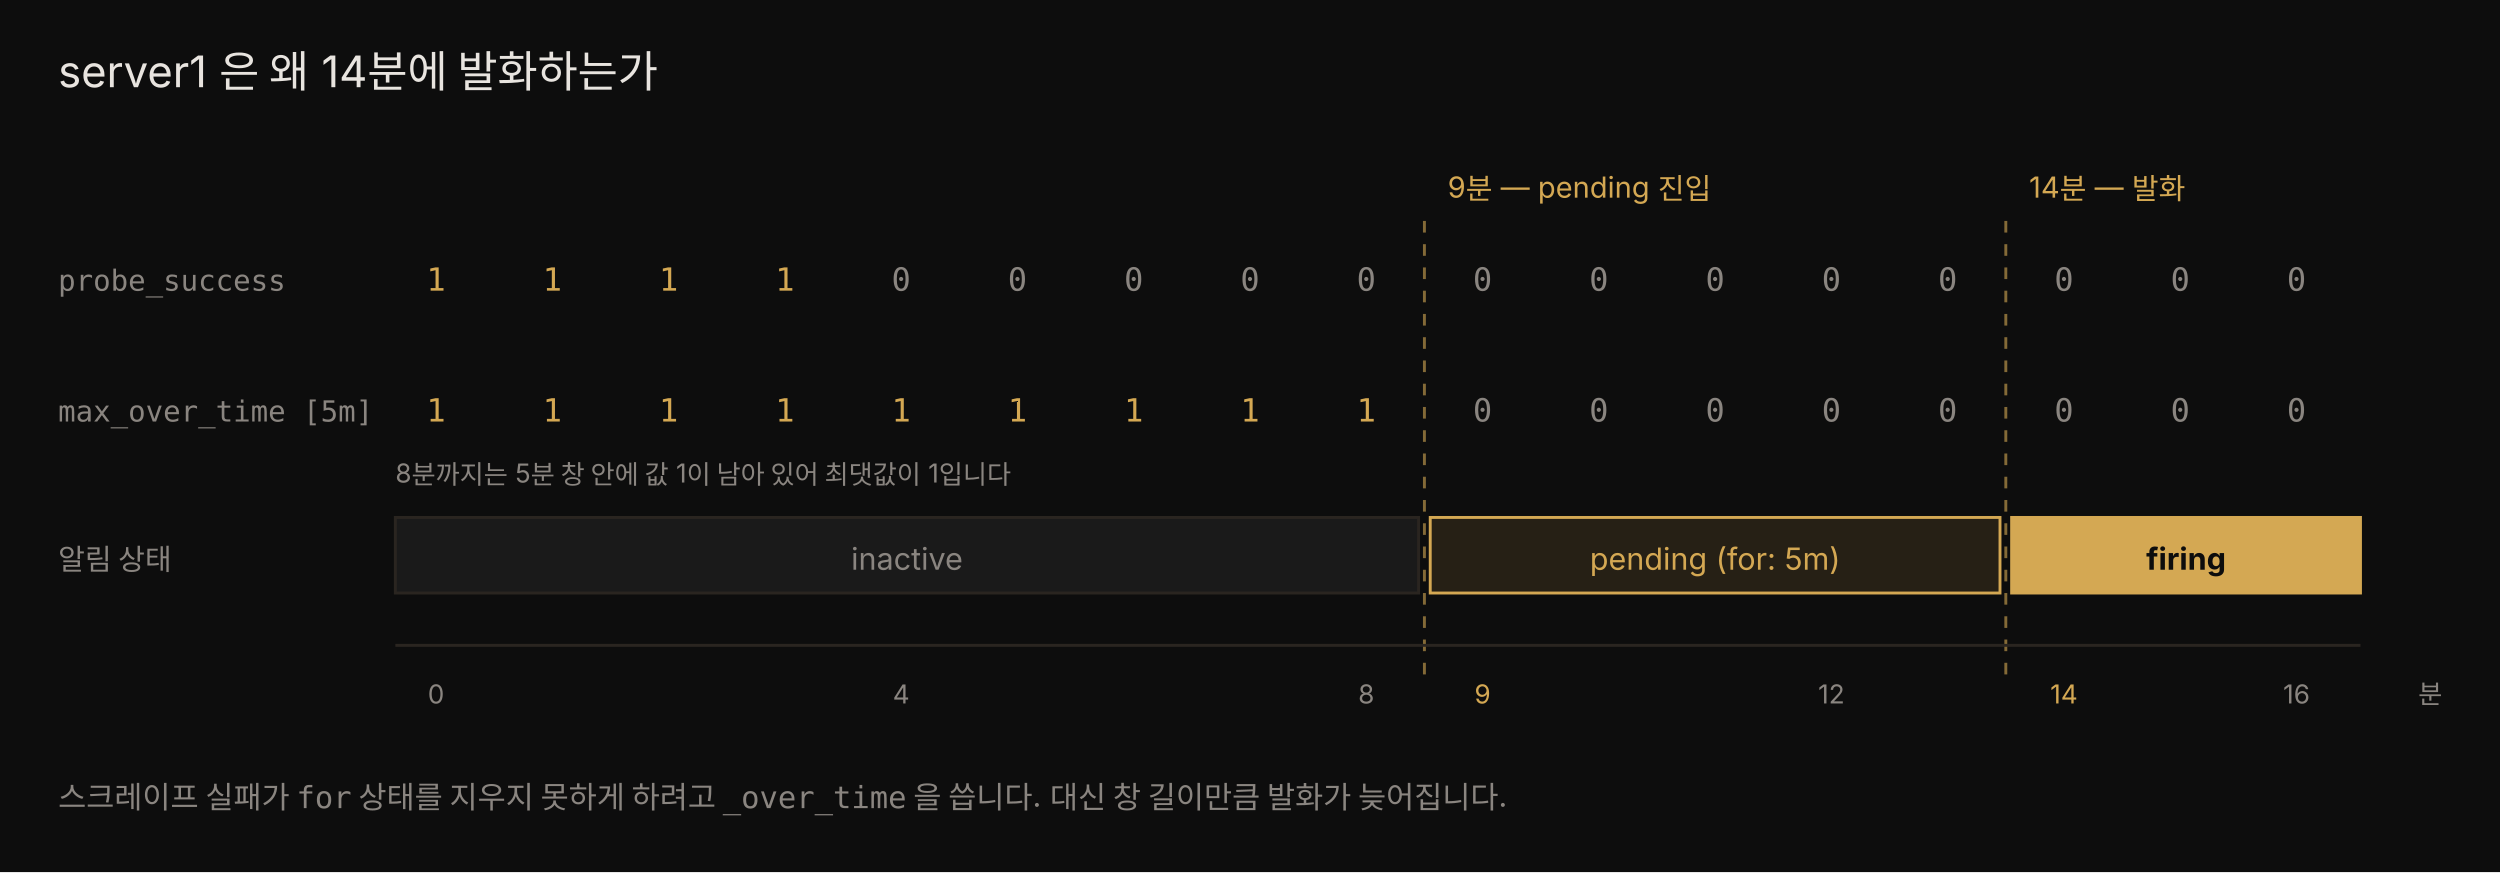
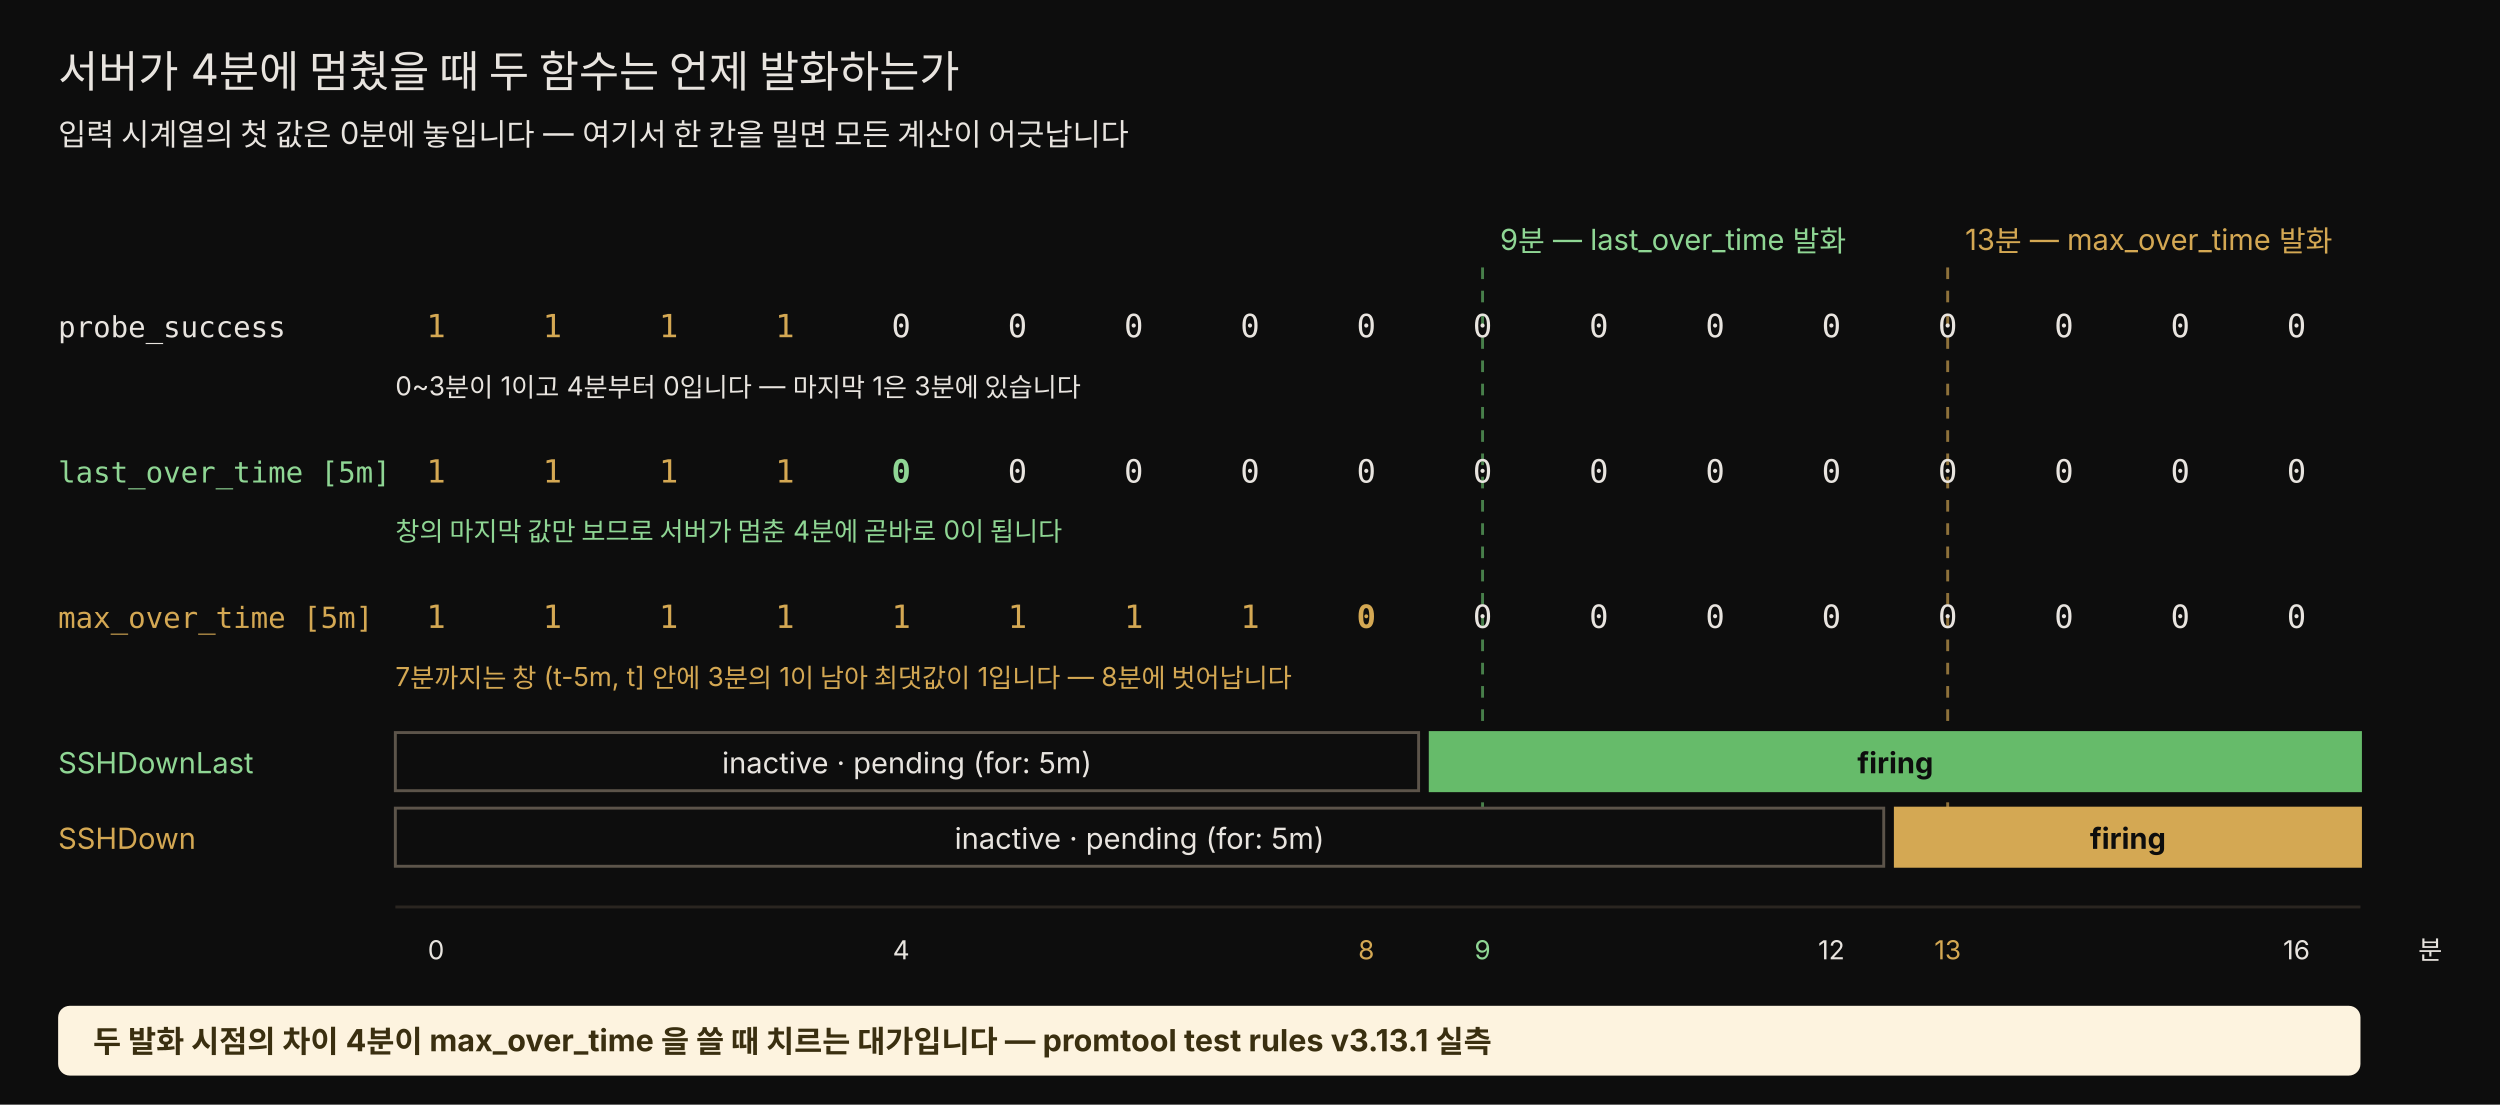
- <svg xmlns="http://www.w3.org/2000/svg" viewBox="0 0 860 300" width="100%" role="img" font-family="'Pretendard', -apple-system, 'Noto Sans KR', sans-serif">
-   <rect x="0" y="0" width="860" height="300" fill="#0d0d0d" />
-   <text x="20" y="30" fill="#e8e4df" font-size="15">server1 은 왜 14분에 발화하는가</text>
-   <line x1="490" y1="76" x2="490" y2="234" stroke="rgb(212,168,83)" stroke-width="1" stroke-dasharray="4 4" opacity="0.6" />
-   <line x1="690" y1="76" x2="690" y2="234" stroke="rgb(212,168,83)" stroke-width="1" stroke-dasharray="4 4" opacity="0.6" />
-   <text x="498" y="68" fill="rgb(212,168,83)" font-size="10">9분 — pending 진입</text>
-   <text x="698" y="68" fill="rgb(212,168,83)" font-size="10">14분 — 발화</text>
-   <text x="20" y="100" fill="rgb(138,133,128)" font-size="10" font-family="'JetBrains Mono', monospace">probe_success</text>
-   <text x="150" y="100" fill="rgb(212,168,83)" font-size="11" font-family="'JetBrains Mono', monospace" text-anchor="middle">1</text>
-   <text x="190" y="100" fill="rgb(212,168,83)" font-size="11" font-family="'JetBrains Mono', monospace" text-anchor="middle">1</text>
-   <text x="230" y="100" fill="rgb(212,168,83)" font-size="11" font-family="'JetBrains Mono', monospace" text-anchor="middle">1</text>
-   <text x="270" y="100" fill="rgb(212,168,83)" font-size="11" font-family="'JetBrains Mono', monospace" text-anchor="middle">1</text>
-   <text x="310" y="100" fill="rgb(138,133,128)" font-size="11" font-family="'JetBrains Mono', monospace" text-anchor="middle">0</text>
-   <text x="350" y="100" fill="rgb(138,133,128)" font-size="11" font-family="'JetBrains Mono', monospace" text-anchor="middle">0</text>
-   <text x="390" y="100" fill="rgb(138,133,128)" font-size="11" font-family="'JetBrains Mono', monospace" text-anchor="middle">0</text>
-   <text x="430" y="100" fill="rgb(138,133,128)" font-size="11" font-family="'JetBrains Mono', monospace" text-anchor="middle">0</text>
-   <text x="470" y="100" fill="rgb(138,133,128)" font-size="11" font-family="'JetBrains Mono', monospace" text-anchor="middle">0</text>
-   <text x="510" y="100" fill="rgb(138,133,128)" font-size="11" font-family="'JetBrains Mono', monospace" text-anchor="middle">0</text>
-   <text x="550" y="100" fill="rgb(138,133,128)" font-size="11" font-family="'JetBrains Mono', monospace" text-anchor="middle">0</text>
-   <text x="590" y="100" fill="rgb(138,133,128)" font-size="11" font-family="'JetBrains Mono', monospace" text-anchor="middle">0</text>
-   <text x="630" y="100" fill="rgb(138,133,128)" font-size="11" font-family="'JetBrains Mono', monospace" text-anchor="middle">0</text>
-   <text x="670" y="100" fill="rgb(138,133,128)" font-size="11" font-family="'JetBrains Mono', monospace" text-anchor="middle">0</text>
-   <text x="710" y="100" fill="rgb(138,133,128)" font-size="11" font-family="'JetBrains Mono', monospace" text-anchor="middle">0</text>
-   <text x="750" y="100" fill="rgb(138,133,128)" font-size="11" font-family="'JetBrains Mono', monospace" text-anchor="middle">0</text>
-   <text x="790" y="100" fill="rgb(138,133,128)" font-size="11" font-family="'JetBrains Mono', monospace" text-anchor="middle">0</text>
-   <text x="20" y="145" fill="rgb(138,133,128)" font-size="10" font-family="'JetBrains Mono', monospace">max_over_time [5m]</text>
-   <text x="150" y="145" fill="rgb(212,168,83)" font-size="11" font-family="'JetBrains Mono', monospace" text-anchor="middle">1</text>
-   <text x="190" y="145" fill="rgb(212,168,83)" font-size="11" font-family="'JetBrains Mono', monospace" text-anchor="middle">1</text>
-   <text x="230" y="145" fill="rgb(212,168,83)" font-size="11" font-family="'JetBrains Mono', monospace" text-anchor="middle">1</text>
-   <text x="270" y="145" fill="rgb(212,168,83)" font-size="11" font-family="'JetBrains Mono', monospace" text-anchor="middle">1</text>
-   <text x="310" y="145" fill="rgb(212,168,83)" font-size="11" font-family="'JetBrains Mono', monospace" text-anchor="middle">1</text>
-   <text x="350" y="145" fill="rgb(212,168,83)" font-size="11" font-family="'JetBrains Mono', monospace" text-anchor="middle">1</text>
-   <text x="390" y="145" fill="rgb(212,168,83)" font-size="11" font-family="'JetBrains Mono', monospace" text-anchor="middle">1</text>
-   <text x="430" y="145" fill="rgb(212,168,83)" font-size="11" font-family="'JetBrains Mono', monospace" text-anchor="middle">1</text>
-   <text x="470" y="145" fill="rgb(212,168,83)" font-size="11" font-family="'JetBrains Mono', monospace" text-anchor="middle">1</text>
-   <text x="510" y="145" fill="rgb(138,133,128)" font-size="11" font-family="'JetBrains Mono', monospace" text-anchor="middle">0</text>
-   <text x="550" y="145" fill="rgb(138,133,128)" font-size="11" font-family="'JetBrains Mono', monospace" text-anchor="middle">0</text>
-   <text x="590" y="145" fill="rgb(138,133,128)" font-size="11" font-family="'JetBrains Mono', monospace" text-anchor="middle">0</text>
-   <text x="630" y="145" fill="rgb(138,133,128)" font-size="11" font-family="'JetBrains Mono', monospace" text-anchor="middle">0</text>
-   <text x="670" y="145" fill="rgb(138,133,128)" font-size="11" font-family="'JetBrains Mono', monospace" text-anchor="middle">0</text>
-   <text x="710" y="145" fill="rgb(138,133,128)" font-size="11" font-family="'JetBrains Mono', monospace" text-anchor="middle">0</text>
-   <text x="750" y="145" fill="rgb(138,133,128)" font-size="11" font-family="'JetBrains Mono', monospace" text-anchor="middle">0</text>
-   <text x="790" y="145" fill="rgb(138,133,128)" font-size="11" font-family="'JetBrains Mono', monospace" text-anchor="middle">0</text>
-   <text x="136" y="166" fill="rgb(138,133,128)" font-size="9">8분까지는 5분 창 안에 값 1이 남아 있어 최댓값이 1입니다</text>
-   <text x="20" y="196" fill="rgb(138,133,128)" font-size="10">알림 상태</text>
-   <rect x="136" y="178" width="352" height="26" fill="rgb(26,26,26)" stroke="rgb(42,37,32)" />
-   <text x="312" y="196" fill="rgb(138,133,128)" font-size="10.5" text-anchor="middle">inactive</text>
-   <rect x="492" y="178" width="196" height="26" fill="rgba(212,168,83,0.13)" stroke="rgb(212,168,83)" />
-   <text x="590" y="196" fill="rgb(212,168,83)" font-size="10.5" text-anchor="middle">pending (for: 5m)</text>
-   <rect x="692" y="178" width="120" height="26" fill="rgb(212,168,83)" stroke="rgb(212,168,83)" />
-   <text x="752" y="196" fill="#0d0d0d" font-size="10.5" font-weight="700" text-anchor="middle">firing</text>
-   <line x1="136" y1="222" x2="812" y2="222" stroke="rgb(42,37,32)" />
-   <text x="150" y="242" fill="rgb(138,133,128)" font-size="9" text-anchor="middle">0</text>
-   <text x="310" y="242" fill="rgb(138,133,128)" font-size="9" text-anchor="middle">4</text>
-   <text x="470" y="242" fill="rgb(138,133,128)" font-size="9" text-anchor="middle">8</text>
-   <text x="510" y="242" fill="rgb(212,168,83)" font-size="9" text-anchor="middle">9</text>
-   <text x="630" y="242" fill="rgb(138,133,128)" font-size="9" text-anchor="middle">12</text>
-   <text x="710" y="242" fill="rgb(212,168,83)" font-size="9" text-anchor="middle">14</text>
-   <text x="790" y="242" fill="rgb(138,133,128)" font-size="9" text-anchor="middle">16</text>
-   <text x="836" y="242" fill="rgb(138,133,128)" font-size="9" text-anchor="middle">분</text>
-   <text x="20" y="278" fill="rgb(138,133,128)" font-size="10.5">스크레이프 실패가 <tspan font-family="'JetBrains Mono', monospace">for</tspan> 상태를 지우지 못하게 하려고 <tspan font-family="'JetBrains Mono', monospace">_over_time</tspan> 을 씁니다. 대신 창 길이만큼 발화가 늦어집니다.</text>
+ <svg xmlns="http://www.w3.org/2000/svg" viewBox="0 0 860 380" width="100%" role="img" font-family="'Pretendard', -apple-system, 'Noto Sans KR', sans-serif">
+   <rect x="0" y="0" width="860" height="380" fill="#0d0d0d" />
+   <text x="20" y="30" fill="#e8e4df" font-size="15">서버가 4분에 멈췄을 때 두 함수는 언제 발화하는가</text>
+   <text x="20" y="50" fill="#e8e4df" font-size="10.5">입력 시계열의 첫 값은 0분에 놓입니다 — 여기서 한 칸을 밀면 모든 계산이 어긋납니다</text>
+   <line x1="510" y1="92" x2="510" y2="300" stroke="#66bb6a" stroke-width="1" stroke-dasharray="4 4" opacity="0.65" />
+   <line x1="670" y1="92" x2="670" y2="300" stroke="rgb(212,168,83)" stroke-width="1" stroke-dasharray="4 4" opacity="0.65" />
+   <text x="516" y="86" fill="#8fd694" font-size="10">9분 — last_over_time 발화</text>
+   <text x="676" y="86" fill="rgb(212,168,83)" font-size="10">13분 — max_over_time 발화</text>
+   <text x="20" y="116" fill="#e8e4df" font-size="10" font-family="'JetBrains Mono', monospace">probe_success</text>
+   <text x="150" y="116" fill="rgb(212,168,83)" font-size="11" font-family="'JetBrains Mono', monospace" text-anchor="middle">1</text>
+   <text x="190" y="116" fill="rgb(212,168,83)" font-size="11" font-family="'JetBrains Mono', monospace" text-anchor="middle">1</text>
+   <text x="230" y="116" fill="rgb(212,168,83)" font-size="11" font-family="'JetBrains Mono', monospace" text-anchor="middle">1</text>
+   <text x="270" y="116" fill="rgb(212,168,83)" font-size="11" font-family="'JetBrains Mono', monospace" text-anchor="middle">1</text>
+   <text x="310" y="116" fill="#e8e4df" font-size="11" font-family="'JetBrains Mono', monospace" text-anchor="middle">0</text>
+   <text x="350" y="116" fill="#e8e4df" font-size="11" font-family="'JetBrains Mono', monospace" text-anchor="middle">0</text>
+   <text x="390" y="116" fill="#e8e4df" font-size="11" font-family="'JetBrains Mono', monospace" text-anchor="middle">0</text>
+   <text x="430" y="116" fill="#e8e4df" font-size="11" font-family="'JetBrains Mono', monospace" text-anchor="middle">0</text>
+   <text x="470" y="116" fill="#e8e4df" font-size="11" font-family="'JetBrains Mono', monospace" text-anchor="middle">0</text>
+   <text x="510" y="116" fill="#e8e4df" font-size="11" font-family="'JetBrains Mono', monospace" text-anchor="middle">0</text>
+   <text x="550" y="116" fill="#e8e4df" font-size="11" font-family="'JetBrains Mono', monospace" text-anchor="middle">0</text>
+   <text x="590" y="116" fill="#e8e4df" font-size="11" font-family="'JetBrains Mono', monospace" text-anchor="middle">0</text>
+   <text x="630" y="116" fill="#e8e4df" font-size="11" font-family="'JetBrains Mono', monospace" text-anchor="middle">0</text>
+   <text x="670" y="116" fill="#e8e4df" font-size="11" font-family="'JetBrains Mono', monospace" text-anchor="middle">0</text>
+   <text x="710" y="116" fill="#e8e4df" font-size="11" font-family="'JetBrains Mono', monospace" text-anchor="middle">0</text>
+   <text x="750" y="116" fill="#e8e4df" font-size="11" font-family="'JetBrains Mono', monospace" text-anchor="middle">0</text>
+   <text x="790" y="116" fill="#e8e4df" font-size="11" font-family="'JetBrains Mono', monospace" text-anchor="middle">0</text>
+   <text x="136" y="136" fill="#e8e4df" font-size="9">0~3분이 1이고 4분부터 0입니다 — 마지막 1은 3분에 있습니다</text>
+   <text x="20" y="166" fill="#8fd694" font-size="10" font-family="'JetBrains Mono', monospace">last_over_time [5m]</text>
+   <text x="150" y="166" fill="rgb(212,168,83)" font-size="11" font-family="'JetBrains Mono', monospace" text-anchor="middle">1</text>
+   <text x="190" y="166" fill="rgb(212,168,83)" font-size="11" font-family="'JetBrains Mono', monospace" text-anchor="middle">1</text>
+   <text x="230" y="166" fill="rgb(212,168,83)" font-size="11" font-family="'JetBrains Mono', monospace" text-anchor="middle">1</text>
+   <text x="270" y="166" fill="rgb(212,168,83)" font-size="11" font-family="'JetBrains Mono', monospace" text-anchor="middle">1</text>
+   <text x="310" y="166" fill="#8fd694" font-size="11" font-weight="700" font-family="'JetBrains Mono', monospace" text-anchor="middle">0</text>
+   <text x="350" y="166" fill="#e8e4df" font-size="11" font-family="'JetBrains Mono', monospace" text-anchor="middle">0</text>
+   <text x="390" y="166" fill="#e8e4df" font-size="11" font-family="'JetBrains Mono', monospace" text-anchor="middle">0</text>
+   <text x="430" y="166" fill="#e8e4df" font-size="11" font-family="'JetBrains Mono', monospace" text-anchor="middle">0</text>
+   <text x="470" y="166" fill="#e8e4df" font-size="11" font-family="'JetBrains Mono', monospace" text-anchor="middle">0</text>
+   <text x="510" y="166" fill="#e8e4df" font-size="11" font-family="'JetBrains Mono', monospace" text-anchor="middle">0</text>
+   <text x="550" y="166" fill="#e8e4df" font-size="11" font-family="'JetBrains Mono', monospace" text-anchor="middle">0</text>
+   <text x="590" y="166" fill="#e8e4df" font-size="11" font-family="'JetBrains Mono', monospace" text-anchor="middle">0</text>
+   <text x="630" y="166" fill="#e8e4df" font-size="11" font-family="'JetBrains Mono', monospace" text-anchor="middle">0</text>
+   <text x="670" y="166" fill="#e8e4df" font-size="11" font-family="'JetBrains Mono', monospace" text-anchor="middle">0</text>
+   <text x="710" y="166" fill="#e8e4df" font-size="11" font-family="'JetBrains Mono', monospace" text-anchor="middle">0</text>
+   <text x="750" y="166" fill="#e8e4df" font-size="11" font-family="'JetBrains Mono', monospace" text-anchor="middle">0</text>
+   <text x="790" y="166" fill="#e8e4df" font-size="11" font-family="'JetBrains Mono', monospace" text-anchor="middle">0</text>
+   <text x="136" y="186" fill="#8fd694" font-size="9">창의 마지막 값만 보므로 서버가 멈춘 4분에 곧바로 0이 됩니다</text>
+   <text x="20" y="216" fill="rgb(212,168,83)" font-size="10" font-family="'JetBrains Mono', monospace">max_over_time [5m]</text>
+   <text x="150" y="216" fill="rgb(212,168,83)" font-size="11" font-family="'JetBrains Mono', monospace" text-anchor="middle">1</text>
+   <text x="190" y="216" fill="rgb(212,168,83)" font-size="11" font-family="'JetBrains Mono', monospace" text-anchor="middle">1</text>
+   <text x="230" y="216" fill="rgb(212,168,83)" font-size="11" font-family="'JetBrains Mono', monospace" text-anchor="middle">1</text>
+   <text x="270" y="216" fill="rgb(212,168,83)" font-size="11" font-family="'JetBrains Mono', monospace" text-anchor="middle">1</text>
+   <text x="310" y="216" fill="rgb(212,168,83)" font-size="11" font-family="'JetBrains Mono', monospace" text-anchor="middle">1</text>
+   <text x="350" y="216" fill="rgb(212,168,83)" font-size="11" font-family="'JetBrains Mono', monospace" text-anchor="middle">1</text>
+   <text x="390" y="216" fill="rgb(212,168,83)" font-size="11" font-family="'JetBrains Mono', monospace" text-anchor="middle">1</text>
+   <text x="430" y="216" fill="rgb(212,168,83)" font-size="11" font-family="'JetBrains Mono', monospace" text-anchor="middle">1</text>
+   <text x="470" y="216" fill="rgb(212,168,83)" font-size="11" font-weight="700" font-family="'JetBrains Mono', monospace" text-anchor="middle">0</text>
+   <text x="510" y="216" fill="#e8e4df" font-size="11" font-family="'JetBrains Mono', monospace" text-anchor="middle">0</text>
+   <text x="550" y="216" fill="#e8e4df" font-size="11" font-family="'JetBrains Mono', monospace" text-anchor="middle">0</text>
+   <text x="590" y="216" fill="#e8e4df" font-size="11" font-family="'JetBrains Mono', monospace" text-anchor="middle">0</text>
+   <text x="630" y="216" fill="#e8e4df" font-size="11" font-family="'JetBrains Mono', monospace" text-anchor="middle">0</text>
+   <text x="670" y="216" fill="#e8e4df" font-size="11" font-family="'JetBrains Mono', monospace" text-anchor="middle">0</text>
+   <text x="710" y="216" fill="#e8e4df" font-size="11" font-family="'JetBrains Mono', monospace" text-anchor="middle">0</text>
+   <text x="750" y="216" fill="#e8e4df" font-size="11" font-family="'JetBrains Mono', monospace" text-anchor="middle">0</text>
+   <text x="790" y="216" fill="#e8e4df" font-size="11" font-family="'JetBrains Mono', monospace" text-anchor="middle">0</text>
+   <text x="136" y="236" fill="rgb(212,168,83)" font-size="9">7분까지는 창 (t-5m, t] 안에 3분의 1이 남아 최댓값이 1입니다 — 8분에 벗어납니다</text>
+   <text x="20" y="266" fill="#8fd694" font-size="10">SSHDownLast</text>
+   <rect x="136" y="252" width="352" height="20" fill="#0d0d0d" stroke="#5c544a" />
+   <text x="312" y="266" fill="#e8e4df" font-size="10" text-anchor="middle">inactive · pending (for: 5m)</text>
+   <rect x="492" y="252" width="320" height="20" fill="#66bb6a" stroke="#66bb6a" />
+   <text x="652" y="266" fill="#0d0d0d" font-size="10" font-weight="700" text-anchor="middle">firing</text>
+   <text x="20" y="292" fill="rgb(212,168,83)" font-size="10">SSHDown</text>
+   <rect x="136" y="278" width="512" height="20" fill="#0d0d0d" stroke="#5c544a" />
+   <text x="392" y="292" fill="#e8e4df" font-size="10" text-anchor="middle">inactive · pending (for: 5m)</text>
+   <rect x="652" y="278" width="160" height="20" fill="rgb(212,168,83)" stroke="rgb(212,168,83)" />
+   <text x="732" y="292" fill="#0d0d0d" font-size="10" font-weight="700" text-anchor="middle">firing</text>
+   <line x1="136" y1="312" x2="812" y2="312" stroke="rgb(42,37,32)" />
+   <text x="150" y="330" fill="#e8e4df" font-size="9" text-anchor="middle">0</text>
+   <text x="310" y="330" fill="#e8e4df" font-size="9" text-anchor="middle">4</text>
+   <text x="470" y="330" fill="rgb(212,168,83)" font-size="9" text-anchor="middle">8</text>
+   <text x="510" y="330" fill="#8fd694" font-size="9" text-anchor="middle">9</text>
+   <text x="630" y="330" fill="#e8e4df" font-size="9" text-anchor="middle">12</text>
+   <text x="670" y="330" fill="rgb(212,168,83)" font-size="9" text-anchor="middle">13</text>
+   <text x="790" y="330" fill="#e8e4df" font-size="9" text-anchor="middle">16</text>
+   <text x="836" y="330" fill="#e8e4df" font-size="9" text-anchor="middle">분</text>
+   <rect x="20" y="346" width="792" height="24" rx="4" fill="#fdf3df" />
+   <text x="32" y="362" fill="#3a2f10" font-size="10.5" font-weight="700">두 발화 시점의 차이 4분이 max_over_time 을 쓸 때 치르는 대가입니다 — promtool test rules v3.13.1 실측</text>
</svg>
